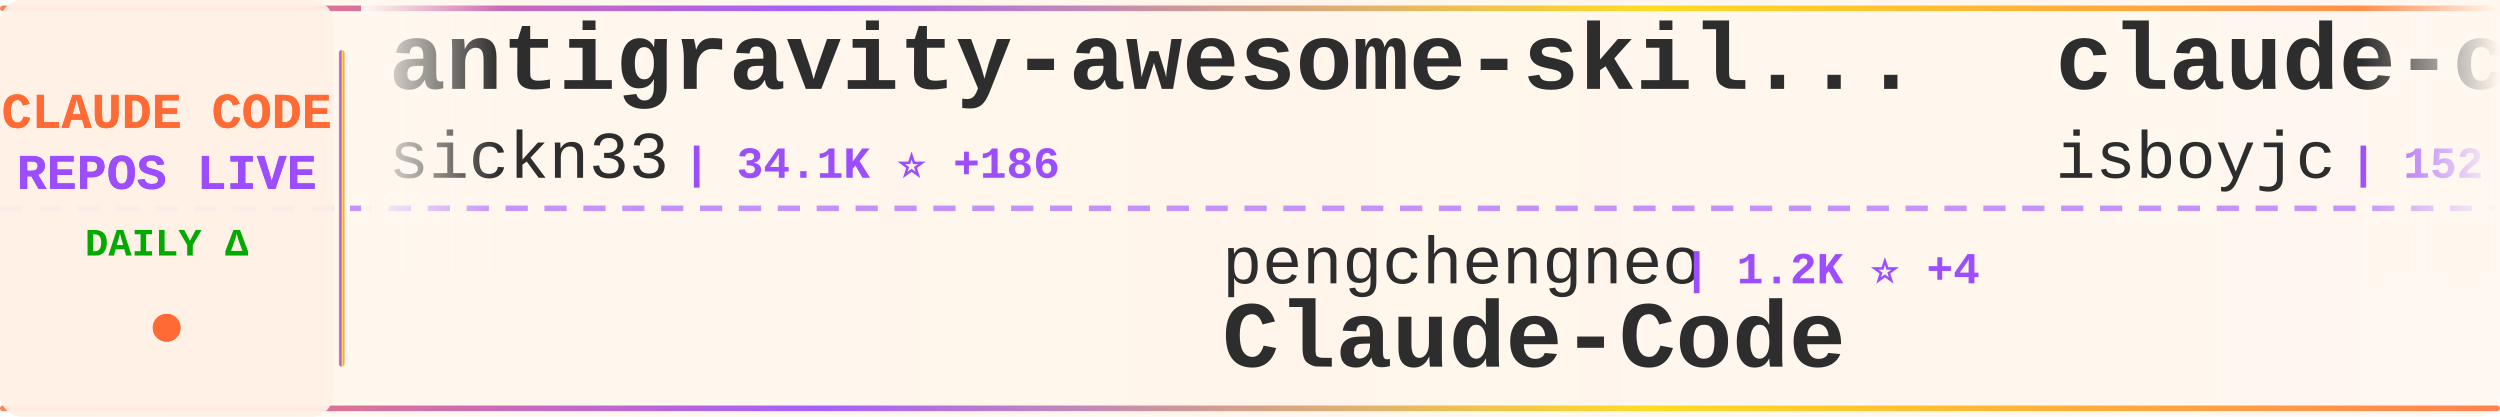
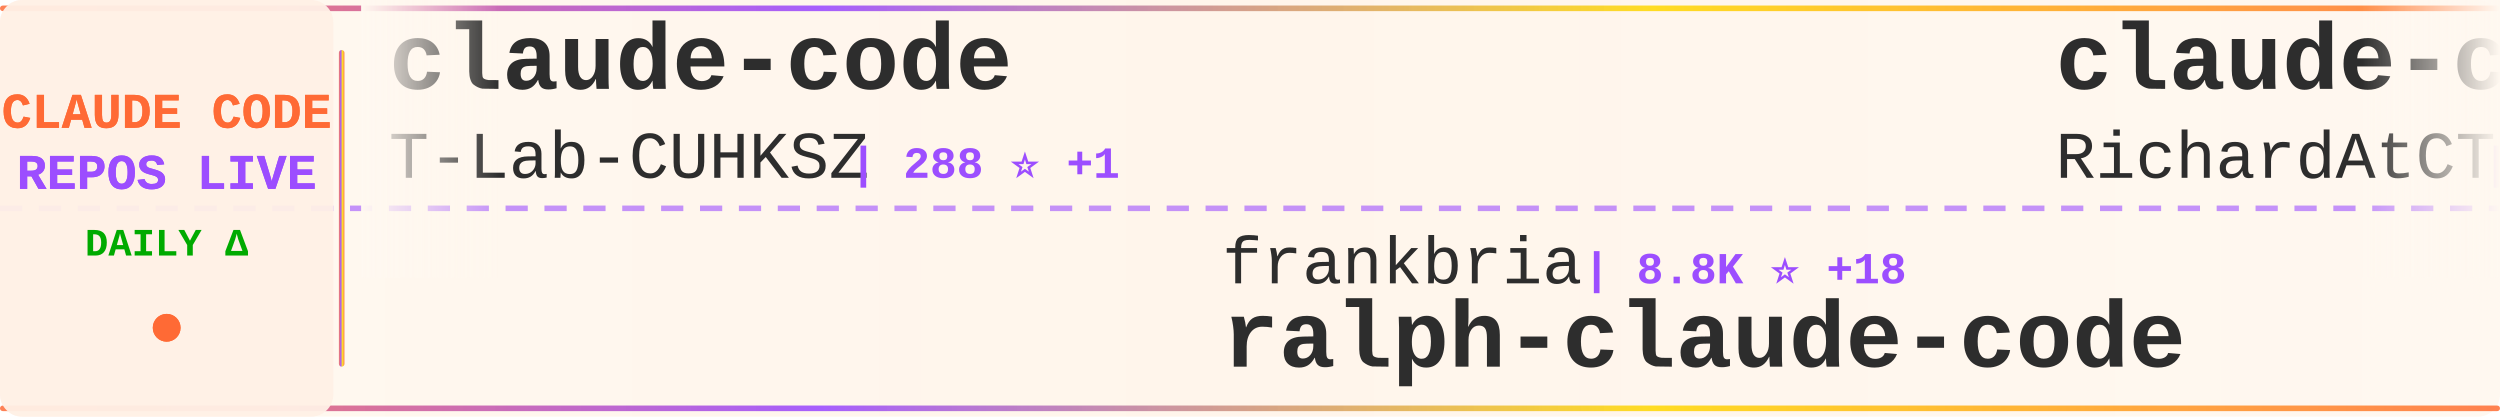
<svg xmlns="http://www.w3.org/2000/svg" width="900" height="150">
  <defs>
    <linearGradient id="tickerBg" x1="0%" y1="0%" x2="100%" y2="0%">
      <stop offset="0%" style="stop-color:#fff8f0;stop-opacity:0.98" />
      <stop offset="50%" style="stop-color:#fff5eb;stop-opacity:1" />
      <stop offset="100%" style="stop-color:#fff8f0;stop-opacity:0.98" />
    </linearGradient>
    <linearGradient id="borderGrad" x1="0%" y1="0%" x2="100%" y2="0%">
      <stop offset="0%" style="stop-color:#FF6B35;stop-opacity:0.85">
        <animate attributeName="stop-opacity" values="0.85;1;0.85" dur="2s" repeatCount="indefinite" />
      </stop>
      <stop offset="33%" style="stop-color:#9C4EFF;stop-opacity:0.9">
        <animate attributeName="stop-opacity" values="0.9;1;0.9" dur="2.2s" repeatCount="indefinite" />
      </stop>
      <stop offset="66%" style="stop-color:#FFD700;stop-opacity:0.85">
        <animate attributeName="stop-opacity" values="0.85;1;0.85" dur="1.8s" repeatCount="indefinite" />
      </stop>
      <stop offset="100%" style="stop-color:#FF6B35;stop-opacity:0.85">
        <animate attributeName="stop-opacity" values="0.85;1;0.85" dur="2s" repeatCount="indefinite" />
      </stop>
    </linearGradient>
    <filter id="textGlow">
      <feGaussianBlur stdDeviation="0.15" result="coloredBlur" />
      <feMerge>
        <feMergeNode in="coloredBlur" />
        <feMergeNode in="SourceGraphic" />
      </feMerge>
    </filter>
    <filter id="metricGlow">
      <feGaussianBlur stdDeviation="0.2" result="coloredBlur" />
      <feMerge>
        <feMergeNode in="coloredBlur" />
        <feMergeNode in="SourceGraphic" />
      </feMerge>
    </filter>
    <linearGradient id="leftFade" x1="0%" y1="0%" x2="100%" y2="0%">
      <stop offset="0%" style="stop-color:#fff8f0;stop-opacity:1" />
      <stop offset="100%" style="stop-color:#fff8f0;stop-opacity:0" />
    </linearGradient>
    <linearGradient id="rightFade" x1="0%" y1="0%" x2="100%" y2="0%">
      <stop offset="0%" style="stop-color:#fff8f0;stop-opacity:0" />
      <stop offset="100%" style="stop-color:#fff8f0;stop-opacity:1" />
    </linearGradient>
  </defs>
  <rect width="900" height="150" fill="url(#tickerBg)" rx="8" />
  <rect x="0" y="2" width="900" height="2" fill="url(#borderGrad)" rx="1" />
  <rect x="0" y="146" width="900" height="2" fill="url(#borderGrad)" rx="1" />
  <line x1="0" y1="75" x2="900" y2="75" stroke="#9C4EFF" stroke-width="2" stroke-dasharray="8 6" opacity="0.6" />
  <rect x="0" y="0" width="120" height="150" fill="#fff0e6" opacity="0.95" rx="8" />
  <text x="60" y="46" font-family="'Courier New', monospace" font-size="18" font-weight="bold" fill="#FF6B35" text-anchor="middle" filter="url(#textGlow)">
    CLAUDE CODE
  </text>
  <text x="60" y="68" font-family="'Courier New', monospace" font-size="18" font-weight="bold" fill="#9C4EFF" text-anchor="middle" filter="url(#textGlow)">
    REPOS LIVE
  </text>
  <text x="60" y="92" font-family="'Courier New', monospace" font-size="14" font-weight="bold" fill="#00aa00" text-anchor="middle">
    DAILY Δ
  </text>
  <circle cx="60" cy="118" r="5" fill="#FF6B35" filter="url(#metricGlow)">
    <animate attributeName="r" values="4;6;4" dur="1.5s" repeatCount="indefinite" />
    <animate attributeName="opacity" values="0.6;1;0.6" dur="1.5s" repeatCount="indefinite" />
  </circle>
  <rect x="122" y="18" width="2" height="114" fill="url(#borderGrad)" rx="1" />
  <clipPath id="tickerClip">
    <rect x="130" y="0" width="770" height="150" />
  </clipPath>
  <g clip-path="url(#tickerClip)">
    <g id="tickerItems">
      <animateTransform attributeName="transform" attributeType="XML" type="translate" from="0 0" to="-3000 0" dur="54s" repeatCount="indefinite" />
      <g transform="translate(0, 0)">
-         <text x="140" y="32" font-family="'Courier New', monospace" font-size="34" font-weight="bold" fill="#2d2d2d">antigravity-awesome-skil...</text>
-         <text x="140" y="64" font-family="'Courier New', monospace" font-size="24" font-weight="normal" fill="#2d2d2d" opacity="1.0">sickn33</text>
-         <text x="246" y="64" font-family="'Courier New', monospace" font-size="16" font-weight="bold" fill="#9C4EFF"> | 34.1K ⭐ +186</text>
+         <text x="140" y="32" font-family="'Courier New', monospace" font-size="34" font-weight="bold" fill="#2d2d2d">claude-code</text>
+         <text x="140" y="64" font-family="'Courier New', monospace" font-size="24" font-weight="normal" fill="#2d2d2d" opacity="1.0">T-Lab-CUHKSZ</text>
+         <text x="306" y="64" font-family="'Courier New', monospace" font-size="16" font-weight="bold" fill="#9C4EFF"> | 288 ⭐ +1</text>
      </g>
      <g transform="translate(300, 0)">
-         <text x="140" y="102" font-family="'Courier New', monospace" font-size="24" font-weight="normal" fill="#2d2d2d" opacity="1.0">pengchengneo</text>
-         <text x="306" y="102" font-family="'Courier New', monospace" font-size="16" font-weight="bold" fill="#9C4EFF"> | 1.2K ⭐ +4</text>
-         <text x="140" y="132" font-family="'Courier New', monospace" font-size="34" font-weight="bold" fill="#2d2d2d">Claude-Code</text>
+         <text x="140" y="102" font-family="'Courier New', monospace" font-size="24" font-weight="normal" fill="#2d2d2d" opacity="1.0">frankbria</text>
+         <text x="270" y="102" font-family="'Courier New', monospace" font-size="16" font-weight="bold" fill="#9C4EFF"> | 8.8K ⭐ +18</text>
+         <text x="140" y="132" font-family="'Courier New', monospace" font-size="34" font-weight="bold" fill="#2d2d2d">ralph-claude-code</text>
      </g>
      <g transform="translate(600, 0)">
-         <text x="140" y="32" font-family="'Courier New', monospace" font-size="34" font-weight="bold" fill="#2d2d2d">claude-code</text>
-         <text x="140" y="64" font-family="'Courier New', monospace" font-size="24" font-weight="normal" fill="#2d2d2d" opacity="1.0">isboyjc</text>
-         <text x="246" y="64" font-family="'Courier New', monospace" font-size="16" font-weight="bold" fill="#9C4EFF"> | 152 ⭐ +2</text>
+         <text x="140" y="32" font-family="'Courier New', monospace" font-size="34" font-weight="bold" fill="#2d2d2d">claude-code-telegram</text>
+         <text x="140" y="64" font-family="'Courier New', monospace" font-size="24" font-weight="normal" fill="#2d2d2d" opacity="1.0">RichardAtCT</text>
+         <text x="294" y="64" font-family="'Courier New', monospace" font-size="16" font-weight="bold" fill="#9C4EFF"> | 2.5K ⭐ +8</text>
      </g>
      <g transform="translate(900, 0)">
-         <text x="140" y="102" font-family="'Courier New', monospace" font-size="24" font-weight="normal" fill="#2d2d2d" opacity="1.0">AprilNEA</text>
-         <text x="258" y="102" font-family="'Courier New', monospace" font-size="16" font-weight="bold" fill="#9C4EFF"> | 372 ⭐</text>
-         <text x="140" y="132" font-family="'Courier New', monospace" font-size="34" font-weight="bold" fill="#2d2d2d">claude-code-source</text>
+         <text x="140" y="102" font-family="'Courier New', monospace" font-size="24" font-weight="normal" fill="#2d2d2d" opacity="1.0">fazxes</text>
+         <text x="234" y="102" font-family="'Courier New', monospace" font-size="16" font-weight="bold" fill="#9C4EFF"> | 208 ⭐ +1</text>
+         <text x="140" y="132" font-family="'Courier New', monospace" font-size="34" font-weight="bold" fill="#2d2d2d">Claude-code</text>
      </g>
      <g transform="translate(1200, 0)">
-         <text x="140" y="32" font-family="'Courier New', monospace" font-size="34" font-weight="bold" fill="#2d2d2d">claude-code-hooks-master...</text>
-         <text x="140" y="64" font-family="'Courier New', monospace" font-size="24" font-weight="normal" fill="#2d2d2d" opacity="1.0">disler</text>
-         <text x="234" y="64" font-family="'Courier New', monospace" font-size="16" font-weight="bold" fill="#9C4EFF"> | 3.5K ⭐ +6</text>
+         <text x="140" y="32" font-family="'Courier New', monospace" font-size="34" font-weight="bold" fill="#2d2d2d">cc-switch</text>
+         <text x="140" y="64" font-family="'Courier New', monospace" font-size="24" font-weight="normal" fill="#2d2d2d" opacity="1.0">farion1231</text>
+         <text x="282" y="64" font-family="'Courier New', monospace" font-size="16" font-weight="bold" fill="#9C4EFF"> | 47.8K ⭐ +633</text>
      </g>
      <g transform="translate(1500, 0)">
-         <text x="140" y="102" font-family="'Courier New', monospace" font-size="24" font-weight="normal" fill="#2d2d2d" opacity="1.0">slopus</text>
-         <text x="234" y="102" font-family="'Courier New', monospace" font-size="16" font-weight="bold" fill="#9C4EFF"> | 18.8K ⭐ +93</text>
-         <text x="140" y="132" font-family="'Courier New', monospace" font-size="34" font-weight="bold" fill="#2d2d2d">happy</text>
+         <text x="140" y="102" font-family="'Courier New', monospace" font-size="24" font-weight="normal" fill="#2d2d2d" opacity="1.0">FlorianBruniaux</text>
+         <text x="342" y="102" font-family="'Courier New', monospace" font-size="16" font-weight="bold" fill="#9C4EFF"> | 3.8K ⭐ +53</text>
+         <text x="140" y="132" font-family="'Courier New', monospace" font-size="34" font-weight="bold" fill="#2d2d2d">claude-code-ultimate-gui...</text>
      </g>
      <g transform="translate(1800, 0)">
-         <text x="140" y="32" font-family="'Courier New', monospace" font-size="34" font-weight="bold" fill="#2d2d2d">claude-code-templates</text>
-         <text x="140" y="64" font-family="'Courier New', monospace" font-size="24" font-weight="normal" fill="#2d2d2d" opacity="1.0">davila7</text>
-         <text x="246" y="64" font-family="'Courier New', monospace" font-size="16" font-weight="bold" fill="#9C4EFF"> | 24.8K ⭐ +42</text>
+         <text x="140" y="32" font-family="'Courier New', monospace" font-size="34" font-weight="bold" fill="#2d2d2d">claude-code</text>
+         <text x="140" y="64" font-family="'Courier New', monospace" font-size="24" font-weight="normal" fill="#2d2d2d" opacity="1.0">VineeTagarwaL-code</text>
+         <text x="378" y="64" font-family="'Courier New', monospace" font-size="16" font-weight="bold" fill="#9C4EFF"> | 273 ⭐ +1</text>
      </g>
      <g transform="translate(2100, 0)">
-         <text x="140" y="102" font-family="'Courier New', monospace" font-size="24" font-weight="normal" fill="#2d2d2d" opacity="1.0">lintsinghua</text>
-         <text x="294" y="102" font-family="'Courier New', monospace" font-size="16" font-weight="bold" fill="#9C4EFF"> | 2.8K ⭐ +25</text>
-         <text x="140" y="132" font-family="'Courier New', monospace" font-size="34" font-weight="bold" fill="#2d2d2d">claude-code-book</text>
+         <text x="140" y="102" font-family="'Courier New', monospace" font-size="24" font-weight="normal" fill="#2d2d2d" opacity="1.0">alex000kim</text>
+         <text x="282" y="102" font-family="'Courier New', monospace" font-size="16" font-weight="bold" fill="#9C4EFF"> | 218 ⭐</text>
+         <text x="140" y="132" font-family="'Courier New', monospace" font-size="34" font-weight="bold" fill="#2d2d2d">claude-code</text>
      </g>
      <g transform="translate(2400, 0)">
-         <text x="140" y="32" font-family="'Courier New', monospace" font-size="34" font-weight="bold" fill="#2d2d2d">claude-code</text>
-         <text x="140" y="64" font-family="'Courier New', monospace" font-size="24" font-weight="normal" fill="#2d2d2d" opacity="1.0">tanbiralam</text>
-         <text x="282" y="64" font-family="'Courier New', monospace" font-size="16" font-weight="bold" fill="#9C4EFF"> | 1.5K ⭐ +13</text>
+         <text x="140" y="32" font-family="'Courier New', monospace" font-size="34" font-weight="bold" fill="#2d2d2d">claude-code-hub</text>
+         <text x="140" y="64" font-family="'Courier New', monospace" font-size="24" font-weight="normal" fill="#2d2d2d" opacity="1.0">ding113</text>
+         <text x="246" y="64" font-family="'Courier New', monospace" font-size="16" font-weight="bold" fill="#9C4EFF"> | 2.6K ⭐ +30</text>
      </g>
      <g transform="translate(2700, 0)">
-         <text x="140" y="102" font-family="'Courier New', monospace" font-size="24" font-weight="normal" fill="#2d2d2d" opacity="1.0">anthropics</text>
-         <text x="282" y="102" font-family="'Courier New', monospace" font-size="16" font-weight="bold" fill="#9C4EFF"> | 7.2K ⭐ +25</text>
-         <text x="140" y="132" font-family="'Courier New', monospace" font-size="34" font-weight="bold" fill="#2d2d2d">claude-code-action</text>
+         <text x="140" y="102" font-family="'Courier New', monospace" font-size="24" font-weight="normal" fill="#2d2d2d" opacity="1.0">jarmuine</text>
+         <text x="258" y="102" font-family="'Courier New', monospace" font-size="16" font-weight="bold" fill="#9C4EFF"> | 2.0K ⭐ +6</text>
+         <text x="140" y="132" font-family="'Courier New', monospace" font-size="34" font-weight="bold" fill="#2d2d2d">claude-code</text>
      </g>
      <g transform="translate(3000, 0)">
-         <text x="140" y="32" font-family="'Courier New', monospace" font-size="34" font-weight="bold" fill="#2d2d2d">antigravity-awesome-skil...</text>
-         <text x="140" y="64" font-family="'Courier New', monospace" font-size="24" font-weight="normal" fill="#2d2d2d" opacity="1.0">sickn33</text>
-         <text x="246" y="64" font-family="'Courier New', monospace" font-size="16" font-weight="bold" fill="#9C4EFF"> | 34.1K ⭐ +186</text>
+         <text x="140" y="32" font-family="'Courier New', monospace" font-size="34" font-weight="bold" fill="#2d2d2d">claude-code</text>
+         <text x="140" y="64" font-family="'Courier New', monospace" font-size="24" font-weight="normal" fill="#2d2d2d" opacity="1.0">T-Lab-CUHKSZ</text>
+         <text x="306" y="64" font-family="'Courier New', monospace" font-size="16" font-weight="bold" fill="#9C4EFF"> | 288 ⭐ +1</text>
      </g>
      <g transform="translate(3300, 0)">
-         <text x="140" y="102" font-family="'Courier New', monospace" font-size="24" font-weight="normal" fill="#2d2d2d" opacity="1.0">pengchengneo</text>
-         <text x="306" y="102" font-family="'Courier New', monospace" font-size="16" font-weight="bold" fill="#9C4EFF"> | 1.2K ⭐ +4</text>
-         <text x="140" y="132" font-family="'Courier New', monospace" font-size="34" font-weight="bold" fill="#2d2d2d">Claude-Code</text>
+         <text x="140" y="102" font-family="'Courier New', monospace" font-size="24" font-weight="normal" fill="#2d2d2d" opacity="1.0">frankbria</text>
+         <text x="270" y="102" font-family="'Courier New', monospace" font-size="16" font-weight="bold" fill="#9C4EFF"> | 8.8K ⭐ +18</text>
+         <text x="140" y="132" font-family="'Courier New', monospace" font-size="34" font-weight="bold" fill="#2d2d2d">ralph-claude-code</text>
      </g>
      <g transform="translate(3600, 0)">
-         <text x="140" y="32" font-family="'Courier New', monospace" font-size="34" font-weight="bold" fill="#2d2d2d">claude-code</text>
-         <text x="140" y="64" font-family="'Courier New', monospace" font-size="24" font-weight="normal" fill="#2d2d2d" opacity="1.0">isboyjc</text>
-         <text x="246" y="64" font-family="'Courier New', monospace" font-size="16" font-weight="bold" fill="#9C4EFF"> | 152 ⭐ +2</text>
+         <text x="140" y="32" font-family="'Courier New', monospace" font-size="34" font-weight="bold" fill="#2d2d2d">claude-code-telegram</text>
+         <text x="140" y="64" font-family="'Courier New', monospace" font-size="24" font-weight="normal" fill="#2d2d2d" opacity="1.0">RichardAtCT</text>
+         <text x="294" y="64" font-family="'Courier New', monospace" font-size="16" font-weight="bold" fill="#9C4EFF"> | 2.5K ⭐ +8</text>
      </g>
      <g transform="translate(3900, 0)">
-         <text x="140" y="102" font-family="'Courier New', monospace" font-size="24" font-weight="normal" fill="#2d2d2d" opacity="1.0">AprilNEA</text>
-         <text x="258" y="102" font-family="'Courier New', monospace" font-size="16" font-weight="bold" fill="#9C4EFF"> | 372 ⭐</text>
-         <text x="140" y="132" font-family="'Courier New', monospace" font-size="34" font-weight="bold" fill="#2d2d2d">claude-code-source</text>
+         <text x="140" y="102" font-family="'Courier New', monospace" font-size="24" font-weight="normal" fill="#2d2d2d" opacity="1.0">fazxes</text>
+         <text x="234" y="102" font-family="'Courier New', monospace" font-size="16" font-weight="bold" fill="#9C4EFF"> | 208 ⭐ +1</text>
+         <text x="140" y="132" font-family="'Courier New', monospace" font-size="34" font-weight="bold" fill="#2d2d2d">Claude-code</text>
      </g>
    </g>
  </g>
  <rect x="130" y="0" width="50" height="100" fill="url(#leftFade)" />
  <rect x="850" y="0" width="50" height="100" fill="url(#rightFade)" />
</svg>
